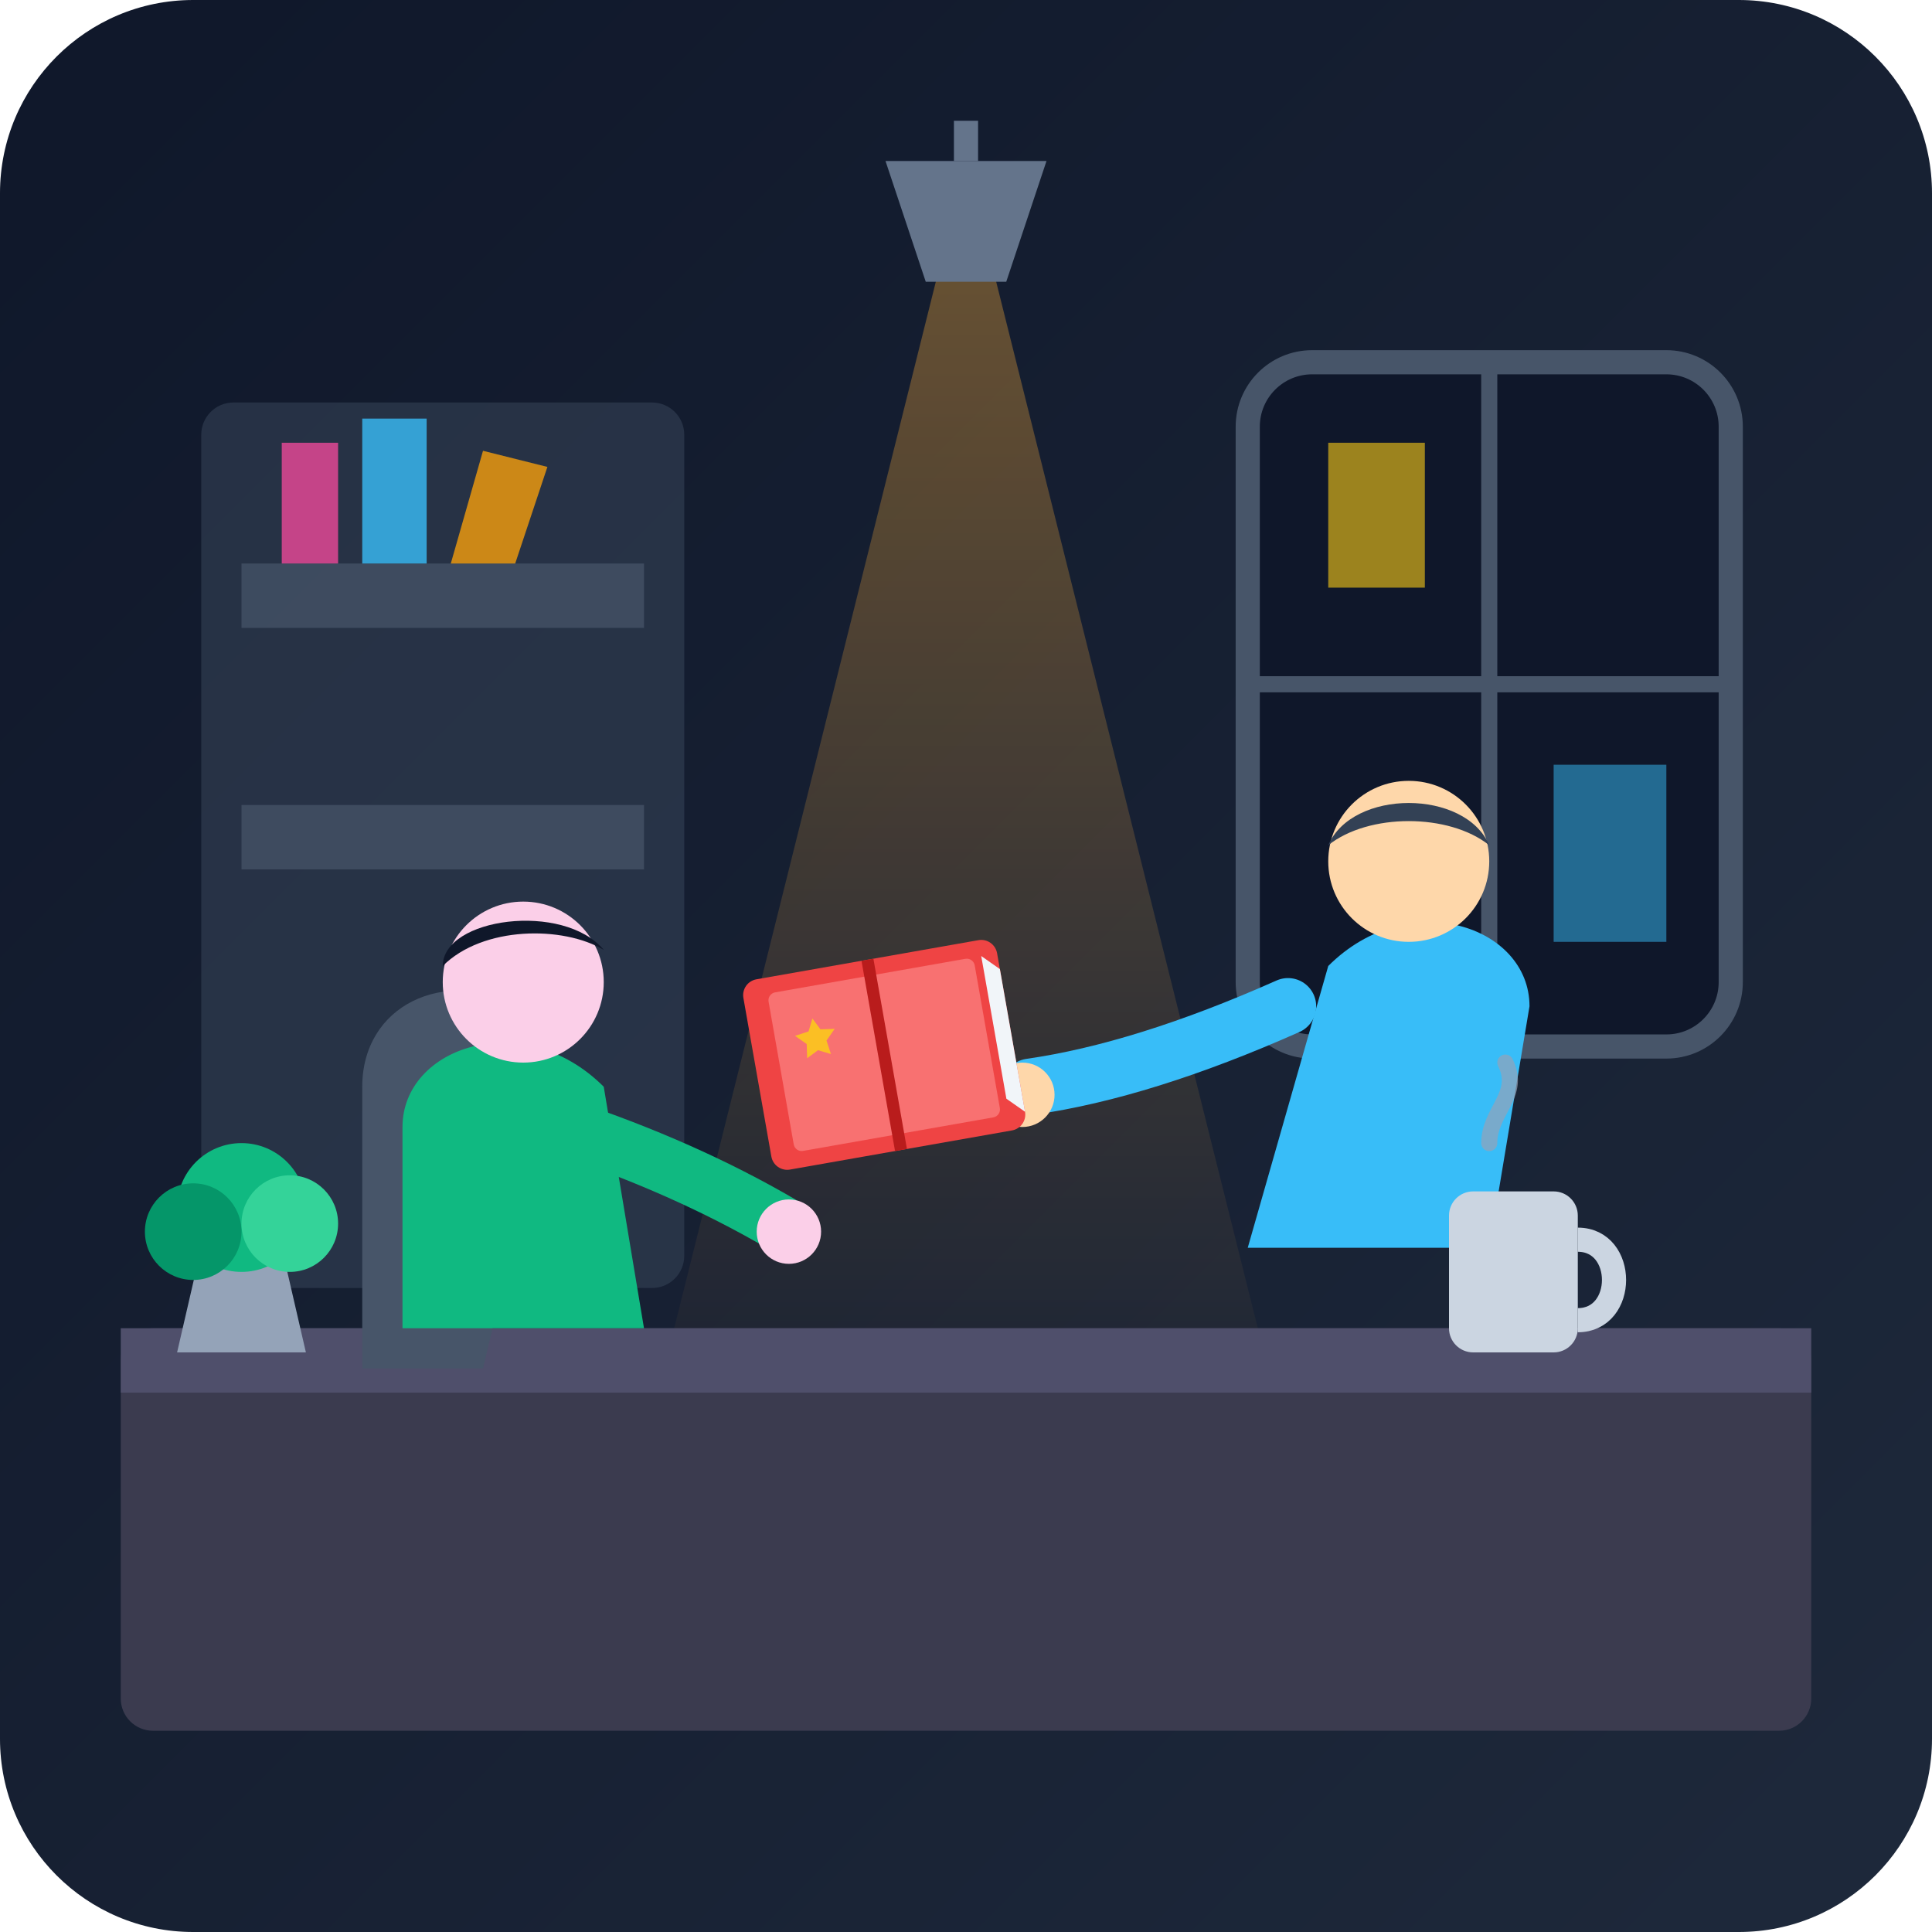
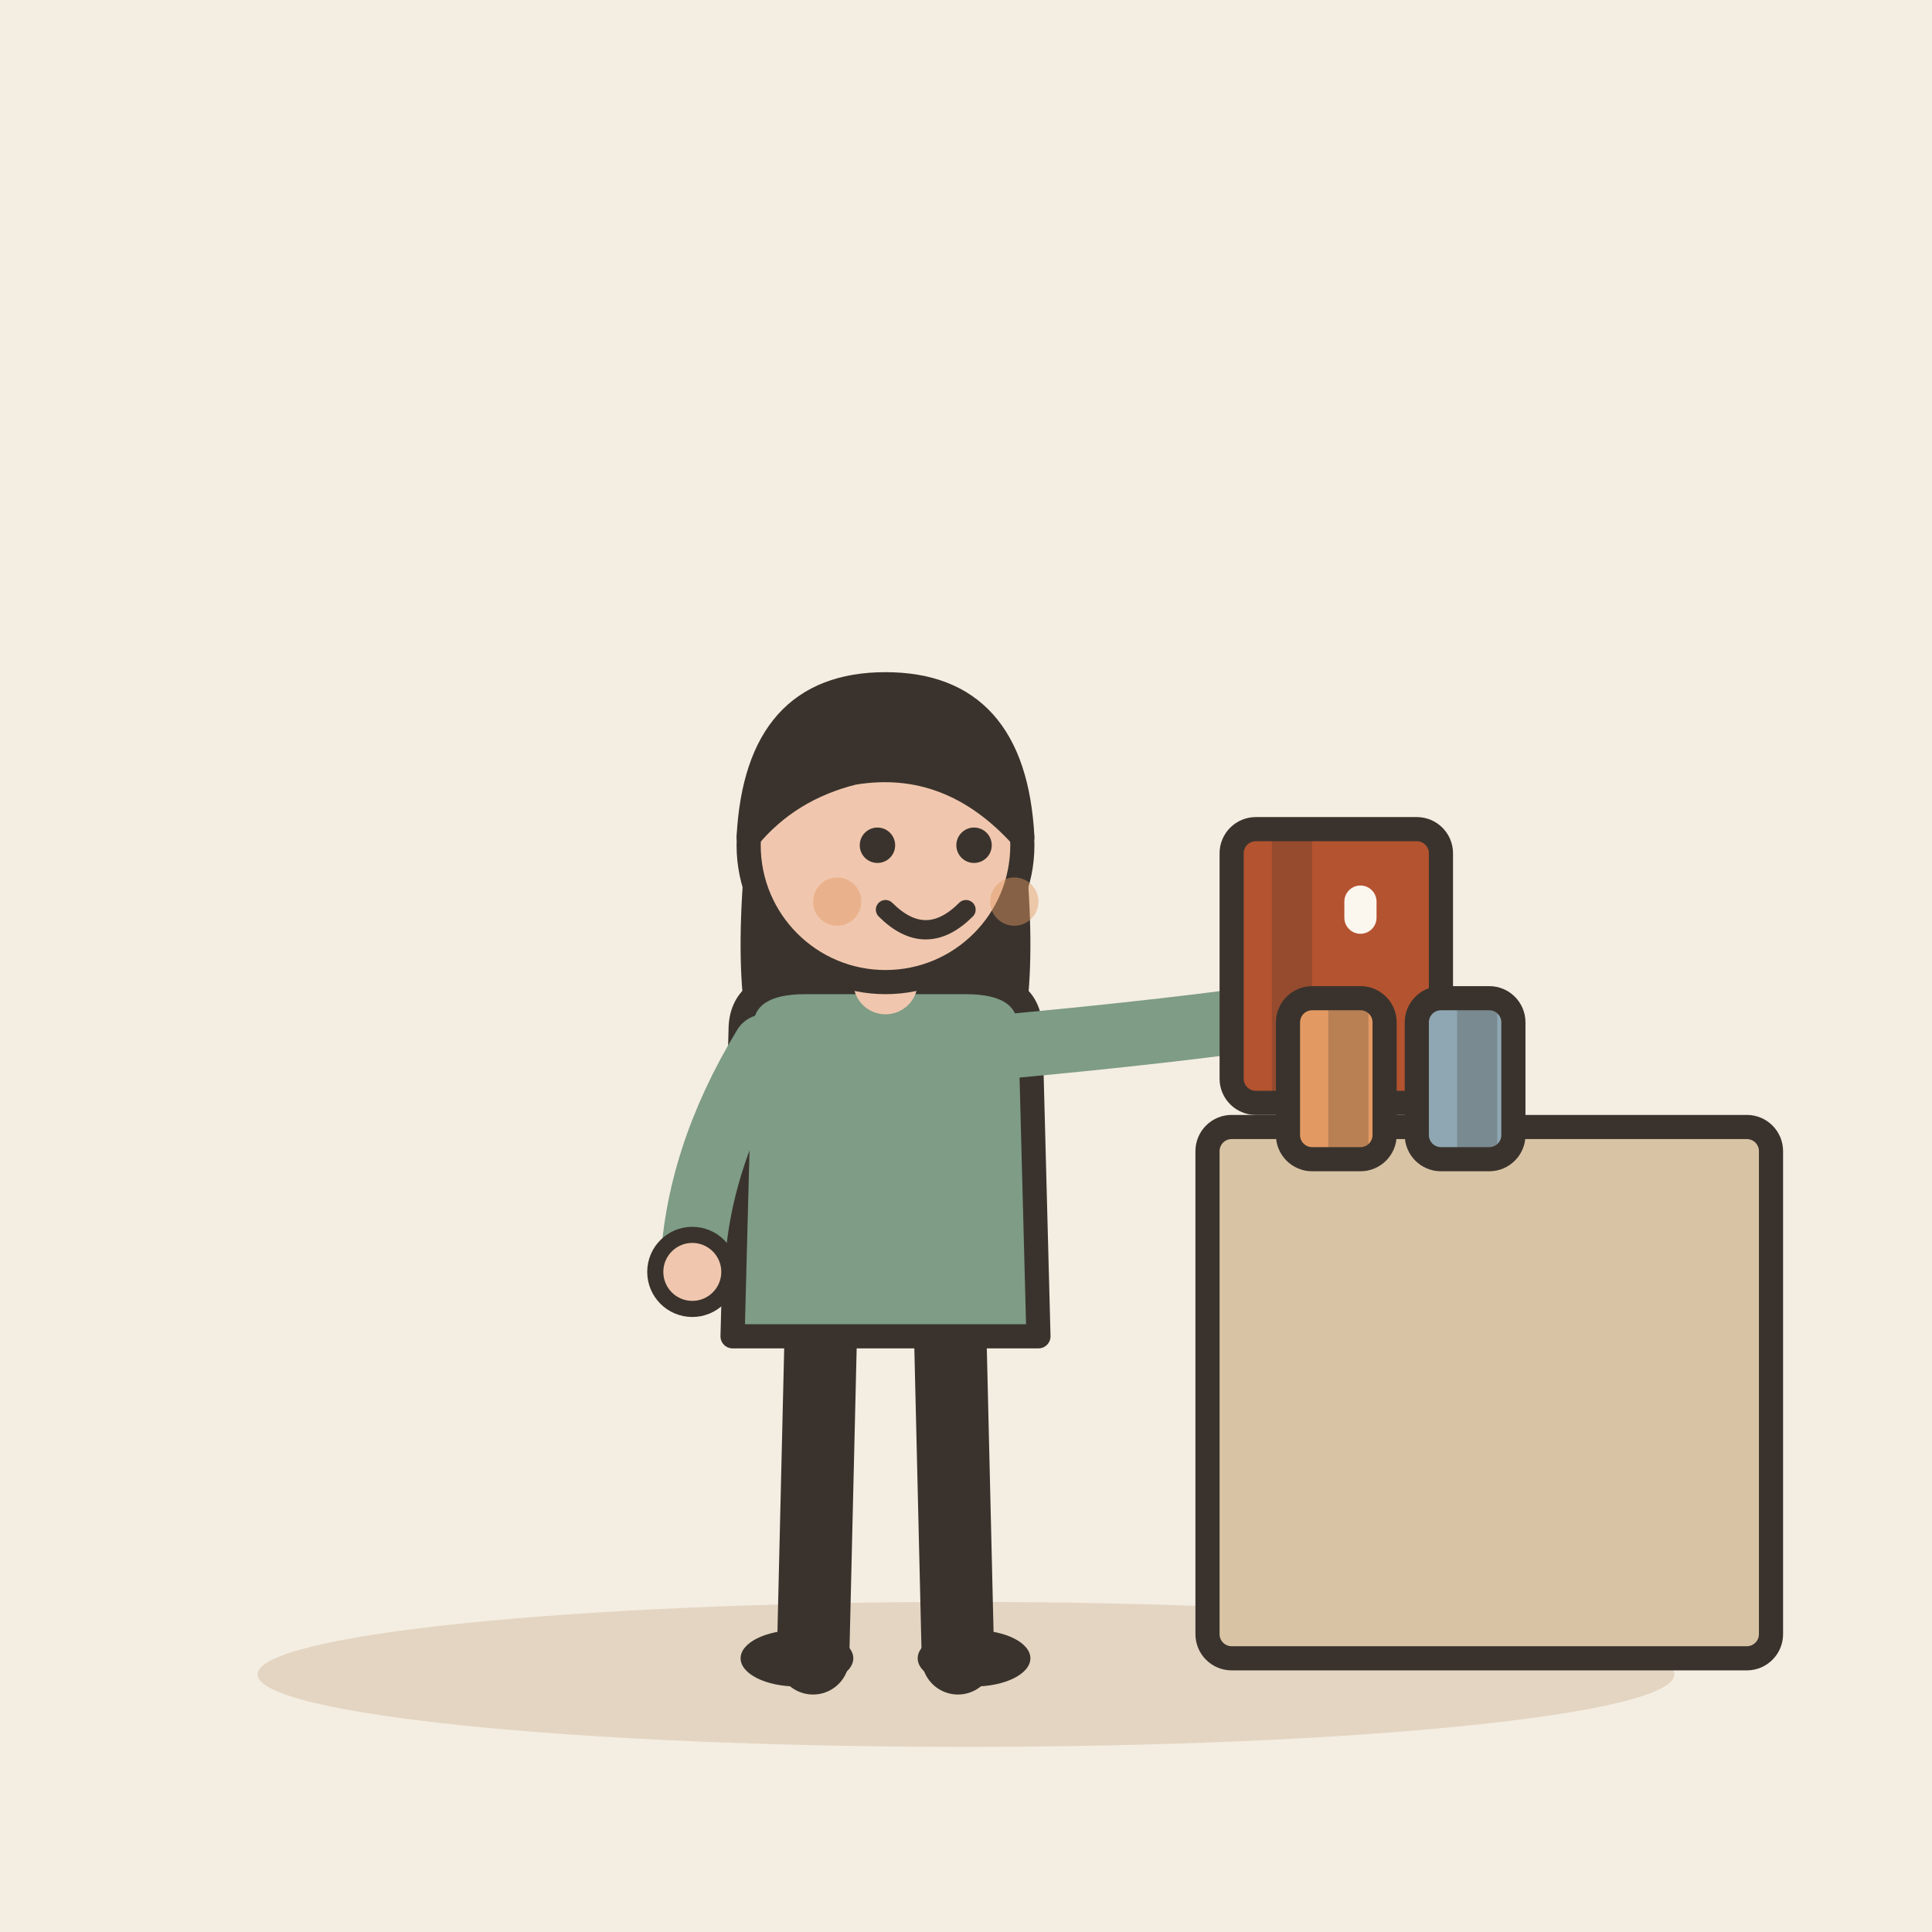
- <svg xmlns="http://www.w3.org/2000/svg" width="240" height="240" viewBox="0 0 240 240">
-   <defs>
-     <linearGradient id="bgGrad" x1="0%" y1="0%" x2="100%" y2="100%">
-       <stop offset="0%" stop-color="#0f172a" />
-       <stop offset="100%" stop-color="#1e293b" />
-     </linearGradient>
-     <linearGradient id="lampGlow" x1="0%" y1="0%" x2="0%" y2="100%">
-       <stop offset="0%" stop-color="#f59e0b" stop-opacity="0.4" />
-       <stop offset="100%" stop-color="#f59e0b" stop-opacity="0" />
-     </linearGradient>
-     <clipPath id="cardClip">
-       <rect width="240" height="240" rx="24" />
-     </clipPath>
-   </defs>
-   <g clip-path="url(#cardClip)">
-     <rect width="240" height="240" fill="url(#bgGrad)" />
-     <rect x="25" y="50" width="60" height="110" rx="4" fill="#334155" opacity="0.6" />
-     <rect x="30" y="70" width="50" height="8" fill="#475569" opacity="0.7" />
-     <rect x="30" y="100" width="50" height="8" fill="#475569" opacity="0.7" />
-     <path d="M35 70 L35 55 L42 55 L42 70 Z" fill="#ec4899" opacity="0.8" />
-     <path d="M45 70 L45 52 L53 52 L53 70 Z" fill="#38bdf8" opacity="0.8" />
-     <path d="M56 70 L60 56 L68 58 L64 70 Z" fill="#f59e0b" opacity="0.8" />
-     <rect x="155" y="45" width="60" height="85" rx="8" fill="#0f172a" stroke="#475569" stroke-width="3" />
-     <line x1="185" y1="45" x2="185" y2="130" stroke="#475569" stroke-width="2" />
-     <line x1="155" y1="85" x2="215" y2="85" stroke="#475569" stroke-width="2" />
-     <rect x="165" y="55" width="12" height="18" fill="#facc15" opacity="0.6" />
-     <rect x="193" y="95" width="14" height="22" fill="#38bdf8" opacity="0.5" />
-     <polygon points="120,20 80,180 160,180" fill="url(#lampGlow)" style="mix-blend-mode: screen;" />
-     <path d="M110 20 L130 20 L125 35 L115 35 Z" fill="#64748b" />
-     <path d="M120 15 L120 20" stroke="#64748b" stroke-width="3" />
-     <rect x="15" y="165" width="210" height="50" rx="4" fill="#3b3b4f" />
-     <rect x="15" y="165" width="210" height="8" fill="#4f4f6b" />
-     <g transform="translate(35, 110)">
-       <path d="M25 60 L10 60 L10 25 C10 15 20 10 30 15 L35 18 Z" fill="#475569" />
-       <path d="M15 30 C15 20 30 15 40 25 L45 55 L15 55 Z" fill="#10b981" />
-       <circle cx="30" cy="12" r="10" fill="#fbcfe8" />
-       <path d="M20 10 C20 4 35 2 40 8 C35 5 25 5 20 10 Z" fill="#0f172a" />
-       <path d="M35 30 Q50 35 62 42" stroke="#10b981" stroke-width="7" stroke-linecap="round" fill="none" />
-       <circle cx="63" cy="43" r="4" fill="#fbcfe8" />
+ <svg xmlns="http://www.w3.org/2000/svg" viewBox="0 0 240 240" data-style="editorial">
+   <rect width="240" height="240" fill="#F4EDE2" />
+   <ellipse cx="120" cy="208" rx="88" ry="9" fill="#E3D5C1" />
+   <g transform="translate(110 206)">
+     <path d="M-8 -42L-9 0" stroke="#3A332D" stroke-width="9" stroke-linecap="round" fill="none" />
+     <path d="M8 -42L9 0" stroke="#3A332D" stroke-width="9" stroke-linecap="round" fill="none" />
+     <ellipse cx="-11" cy="0" rx="7" ry="3.5" fill="#3A332D" />
+     <ellipse cx="11" cy="0" rx="7" ry="3.5" fill="#3A332D" />
+     <path d="M-17 -104Q-20 -78 -14 -70L-6 -78L6 -78L14 -70Q20 -78 17 -104Z" fill="#3A332D" />
+     <path d="M-18 -78Q-18 -84 -10 -84L10 -84Q18 -84 18 -78L19 -40L-19 -40Z" fill="#7E9C86" stroke="#3A332D" stroke-width="3" stroke-linecap="round" stroke-linejoin="round" />
+     <path d="M-15 -76Q-23.5 -62 -24 -48" fill="none" stroke="#7E9C86" stroke-width="8" stroke-linecap="round" stroke-linejoin="round" />
+     <circle cx="-24" cy="-48" r="4.6" fill="#F0C7AE" stroke="#3A332D" stroke-linecap="round" stroke-linejoin="round" stroke-width="2" />
+     <path d="M15 -76Q36.5 -78 50 -80" fill="none" stroke="#7E9C86" stroke-width="8" stroke-linecap="round" stroke-linejoin="round" />
+     <circle cx="50" cy="-80" r="4.6" fill="#F0C7AE" stroke="#3A332D" stroke-linecap="round" stroke-linejoin="round" stroke-width="2" />
+     <path d="M0 -84L0 -88" stroke="#F0C7AE" stroke-width="8" stroke-linecap="round" fill="none" />
+     <circle cx="0" cy="-101" r="17" fill="#F0C7AE" stroke="#3A332D" stroke-width="3" stroke-linecap="round" stroke-linejoin="round" />
+     <path d="M-17 -102Q-16 -121 0 -121Q16 -121 17 -102Q8 -112 -4 -110Q-12 -108 -17 -102Z" fill="#3A332D" stroke="#3A332D" stroke-width="3" stroke-linecap="round" stroke-linejoin="round" />
+     <circle cx="-1" cy="-101" r="2.2" fill="#3A332D" />
+     <circle cx="11" cy="-101" r="2.2" fill="#3A332D" />
+     <path d="M0 -93Q5 -88 10 -93" fill="none" stroke="#3A332D" stroke-width="2.4" stroke-linecap="round" stroke-linejoin="round" />
+     <circle cx="-6" cy="-94" r="3" fill="#E39A62" opacity="0.45" />
+     <circle cx="16" cy="-94" r="3" fill="#E39A62" opacity="0.45" />
+     <g transform="translate(56 -86)">
+       <rect x="-13" y="-17" width="26" height="34" rx="3" fill="#B4532F" stroke="#3A332D" stroke-width="3" stroke-linecap="round" stroke-linejoin="round" />
+       <rect x="-8" y="-17" width="5" height="34" rx="0" fill="#3A332D" opacity="0.25" />
+       <rect x="1" y="-10" width="4" height="6" rx="2" fill="#FBF6EE" />
    </g>
-     <g transform="translate(130, 95)">
-       <path d="M35 25 C45 15 60 20 60 30 L55 60 L25 60 Z" fill="#38bdf8" />
-       <circle cx="45" cy="12" r="10" fill="#fed7aa" />
-       <path d="M35 10 C38 3 52 3 55 10 C50 6 40 6 35 10 Z" fill="#334155" />
-       <path d="M30 30 Q12 38 -2 40" stroke="#38bdf8" stroke-width="7" stroke-linecap="round" fill="none" />
-       <circle cx="-3" cy="41" r="4" fill="#fed7aa" />
-     </g>
-     <g transform="translate(92, 122) rotate(-10)">
-       <rect x="0" y="0" width="32" height="24" rx="2" fill="#ef4444" />
-       <rect x="3" y="2" width="26" height="20" rx="1" fill="#f87171" />
-       <path d="M30 2 L32 4 L32 22 L30 20 Z" fill="#f1f5f9" />
-       <line x1="16" y1="0" x2="16" y2="24" stroke="#b91c1c" stroke-width="1.5" />
-       <path d="M8 8 L9.5 11 L13 11.5 L10.5 14 L11 17.5 L8 16 L5 17.5 L5.5 14 L3 11.5 L6.5 11 Z" fill="#fbbf24" transform="scale(0.5) translate(8, 4)" />
-     </g>
-     <rect x="180" y="148" width="16" height="20" rx="3" fill="#cbd5e1" />
-     <path d="M196 154 C202 154 202 164 196 164" stroke="#cbd5e1" stroke-width="3" fill="none" />
-     <path d="M185 142 C185 138 189 136 187 132" stroke="#94a3b8" stroke-width="2" stroke-linecap="round" fill="none" opacity="0.7" />
-     <path d="M25 155 L35 155 L38 168 L22 168 Z" fill="#94a3b8" />
-     <circle cx="30" cy="150" r="8" fill="#10b981" />
-     <circle cx="24" cy="153" r="6" fill="#059669" />
-     <circle cx="36" cy="152" r="6" fill="#34d399" />
+   </g>
+   <rect x="150" y="140" width="70" height="66" rx="3" fill="#D8C3A5" stroke="#3A332D" stroke-width="3" stroke-linecap="round" stroke-linejoin="round" />
+   <g transform="translate(166 134)">
+     <rect x="-6" y="-10" width="12" height="20" rx="3" fill="#E39A62" stroke="#3A332D" stroke-width="3" stroke-linecap="round" stroke-linejoin="round" />
+     <rect x="-1" y="-10" width="5" height="20" rx="0" fill="#3A332D" opacity="0.25" />
+     <rect x="8" y="-3" width="-10" height="6" rx="2" fill="#FBF6EE" />
+   </g>
+   <g transform="translate(182 134)">
+     <rect x="-6" y="-10" width="12" height="20" rx="3" fill="#8FA7B3" stroke="#3A332D" stroke-width="3" stroke-linecap="round" stroke-linejoin="round" />
+     <rect x="-1" y="-10" width="5" height="20" rx="0" fill="#3A332D" opacity="0.25" />
+     <rect x="8" y="-3" width="-10" height="6" rx="2" fill="#FBF6EE" />
  </g>
</svg>
